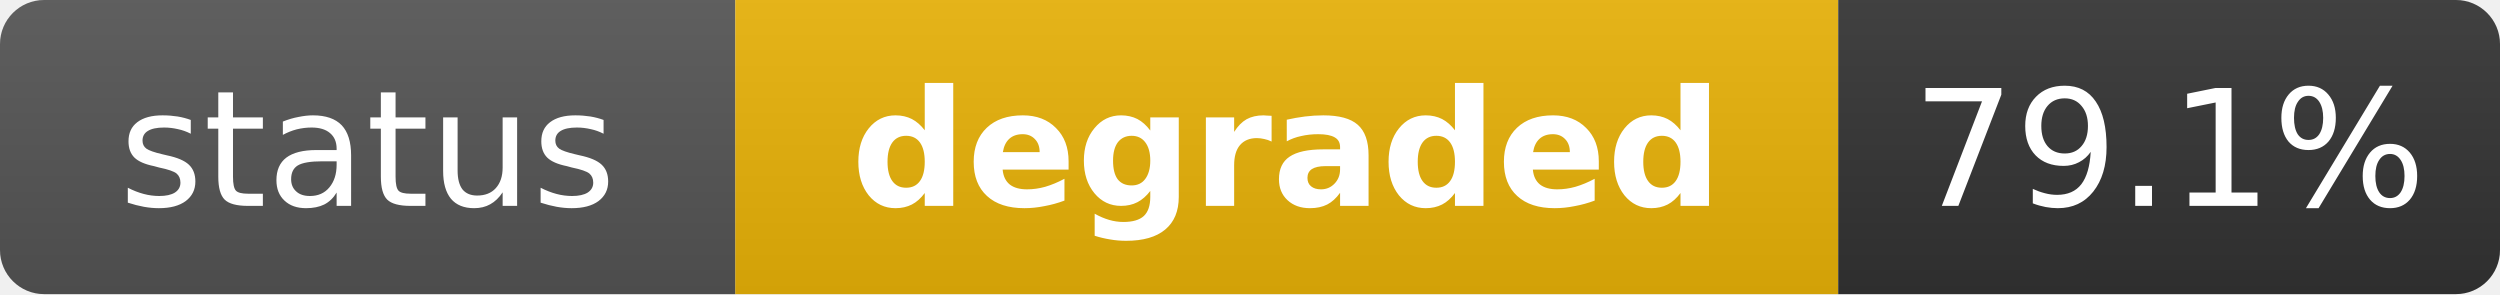
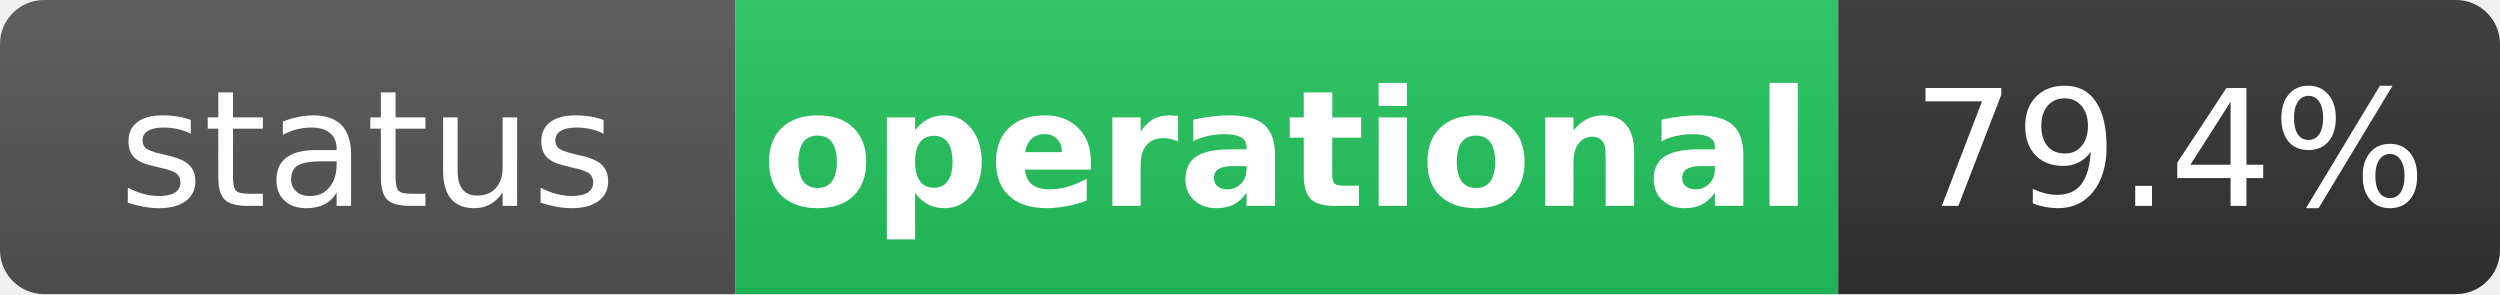
- <svg xmlns="http://www.w3.org/2000/svg" width="170" height="20" role="img" aria-label="status: degraded">
+ <svg xmlns="http://www.w3.org/2000/svg" width="170" height="20" role="img" aria-label="status: operational">
  <linearGradient id="s" x2="0" y2="100%">
    <stop offset="0" stop-color="#bbb" stop-opacity=".1" />
    <stop offset="1" stop-opacity=".1" />
  </linearGradient>
  <clipPath id="r">
    <rect width="170" height="20" rx="3" fill="#fff" />
  </clipPath>
  <g clip-path="url(#r)">
    <rect width="50" height="20" fill="#555" />
-     <rect x="50" width="75" height="20" fill="#eab308" />
+     <rect x="50" width="75" height="20" fill="#22c55e" />
    <rect x="125" width="45" height="20" fill="#333" />
    <rect width="170" height="20" fill="url(#s)" />
  </g>
  <g fill="#fff" text-anchor="middle" font-family="Verdana,Geneva,DejaVu Sans,sans-serif" text-rendering="geometricPrecision" font-size="11">
    <text x="25" y="14" fill="#fff">status</text>
-     <text x="87.5" y="14" fill="#fff" font-weight="bold">degraded</text>
-     <text x="147.5" y="14" fill="#fff">79.1%</text>
+     <text x="87.5" y="14" fill="#fff" font-weight="bold">operational</text>
+     <text x="147.5" y="14" fill="#fff">79.4%</text>
  </g>
</svg>
